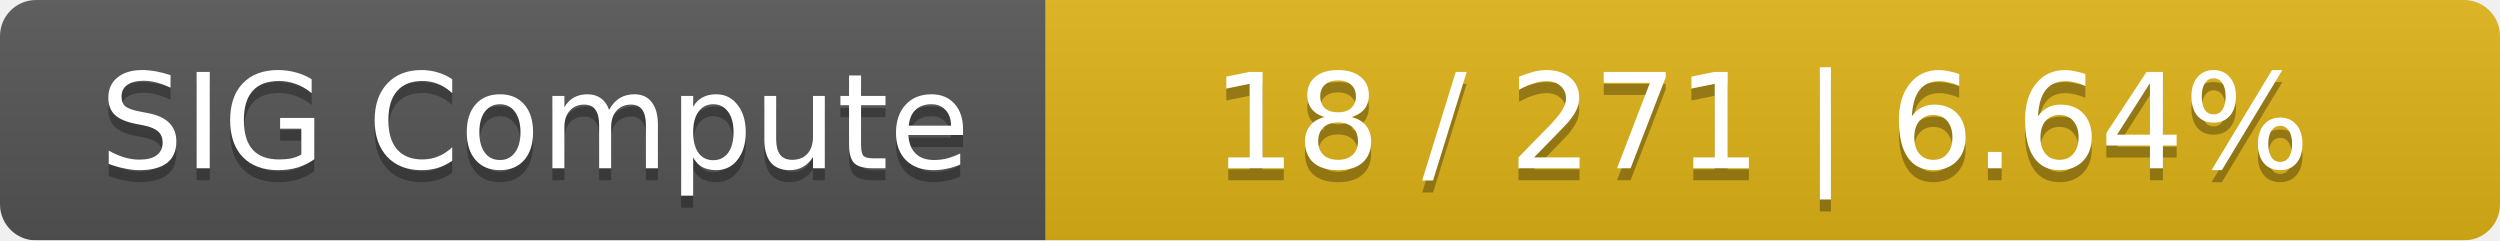
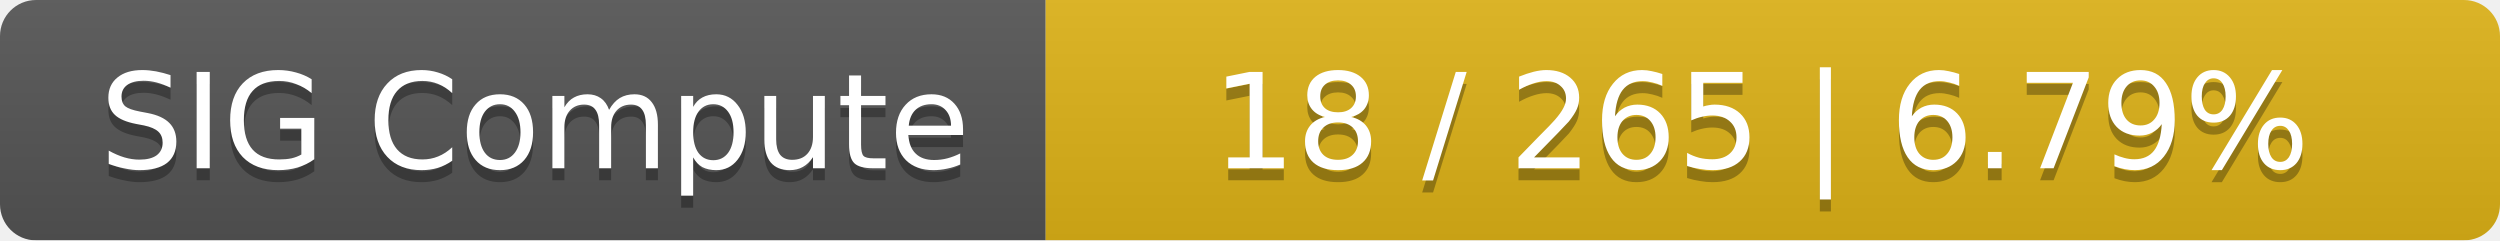
<svg xmlns="http://www.w3.org/2000/svg" width="208" height="20">
  <linearGradient id="smooth" x2="0" y2="100%">
    <stop offset="0" stop-color="#bbb" stop-opacity=".1" />
    <stop offset="1" stop-opacity=".1" />
  </linearGradient>
  <mask id="round">
    <rect width="208" height="20" rx="3" fill="#fff" />
  </mask>
  <g mask="url(#round)">
    <rect width="87" height="20" fill="#555" />
    <rect x="87" width="121" height="20" fill="#dfb317" />
    <rect width="208" height="20" fill="url(#smooth)" />
  </g>
  <g fill="#fff" text-anchor="middle" font-family="DejaVu Sans,Verdana,Geneva,sans-serif" font-size="11">
    <text x="44.5" y="15" fill="#010101" fill-opacity=".3">SIG Compute</text>
    <text x="44.5" y="14">SIG Compute</text>
-     <text x="146.5" y="15" fill="#010101" fill-opacity=".3">18 / 271    |    6.64%</text>
-     <text x="146.5" y="14">18 / 271    |    6.64%</text>
+     <text x="146.5" y="15" fill="#010101" fill-opacity=".3">18 / 265    |    6.79%</text>
+     <text x="146.5" y="14">18 / 265    |    6.79%</text>
  </g>
</svg>
